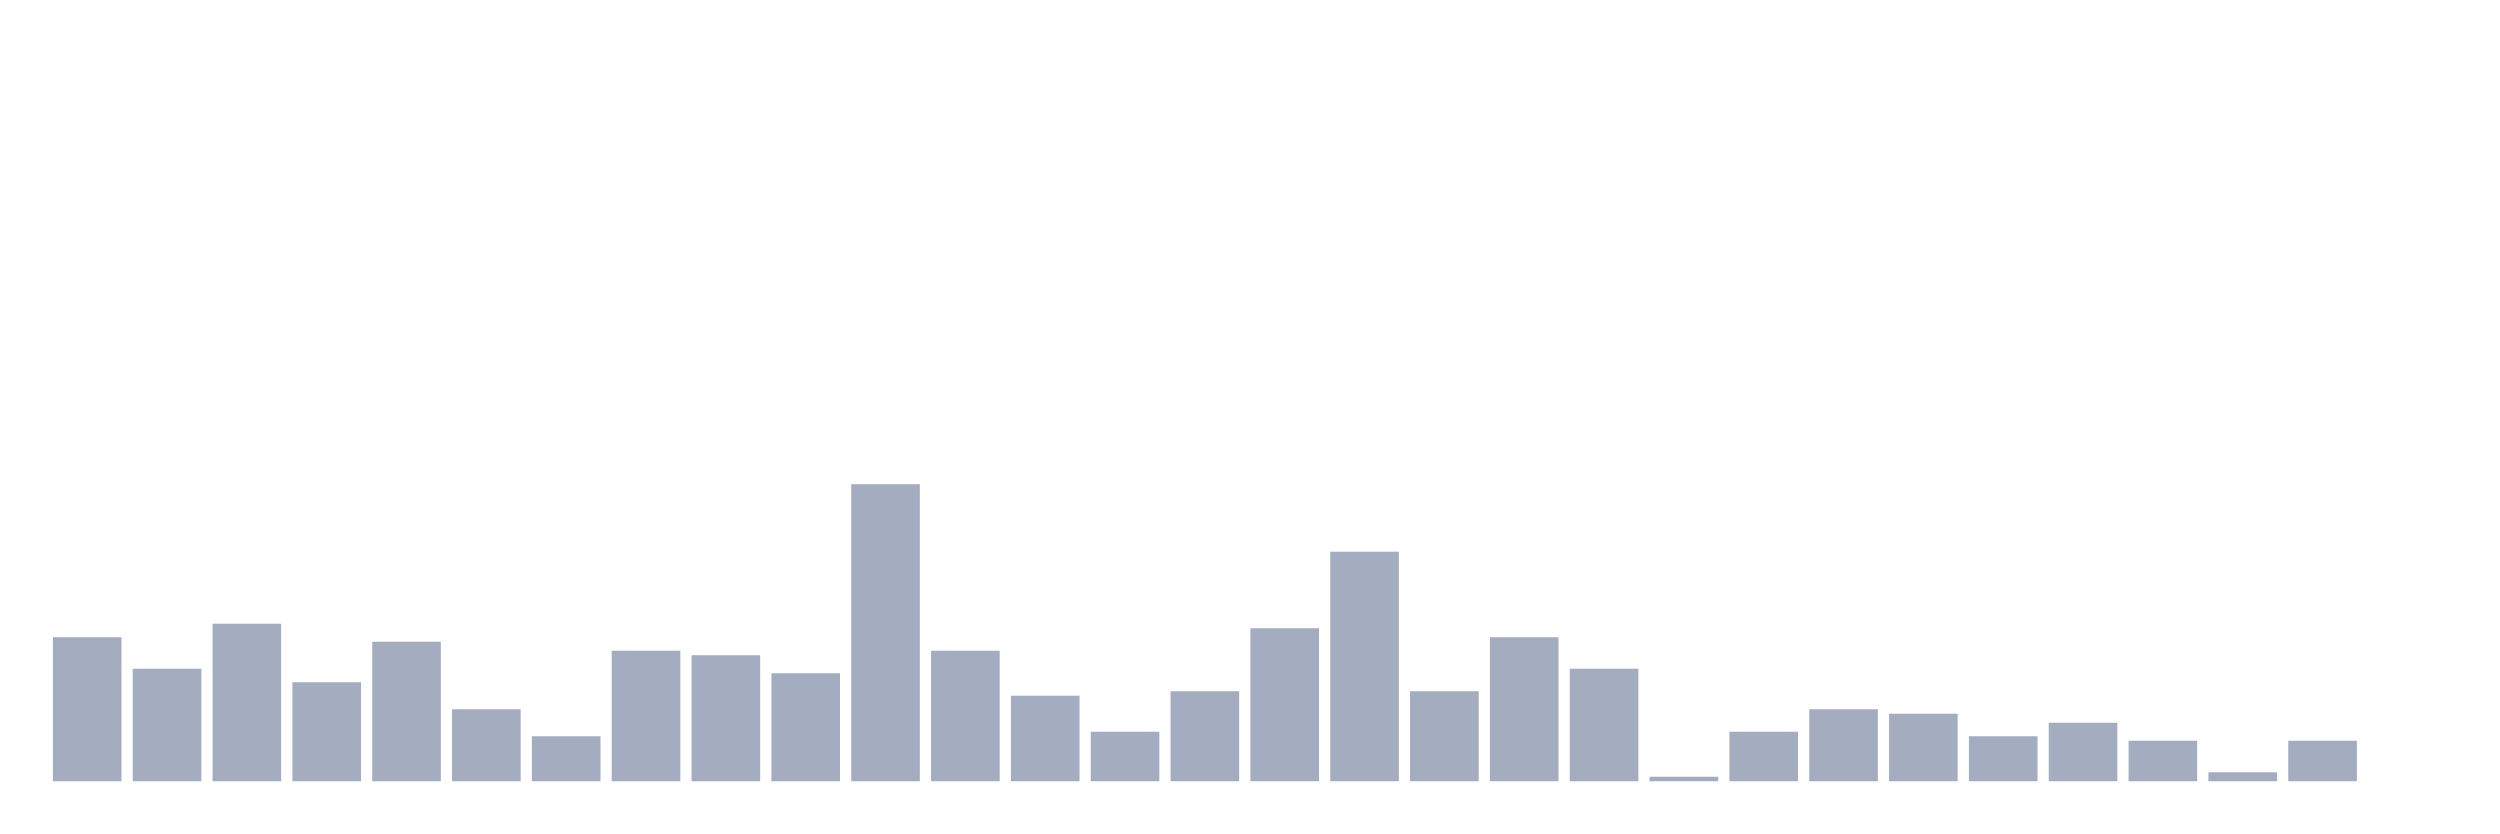
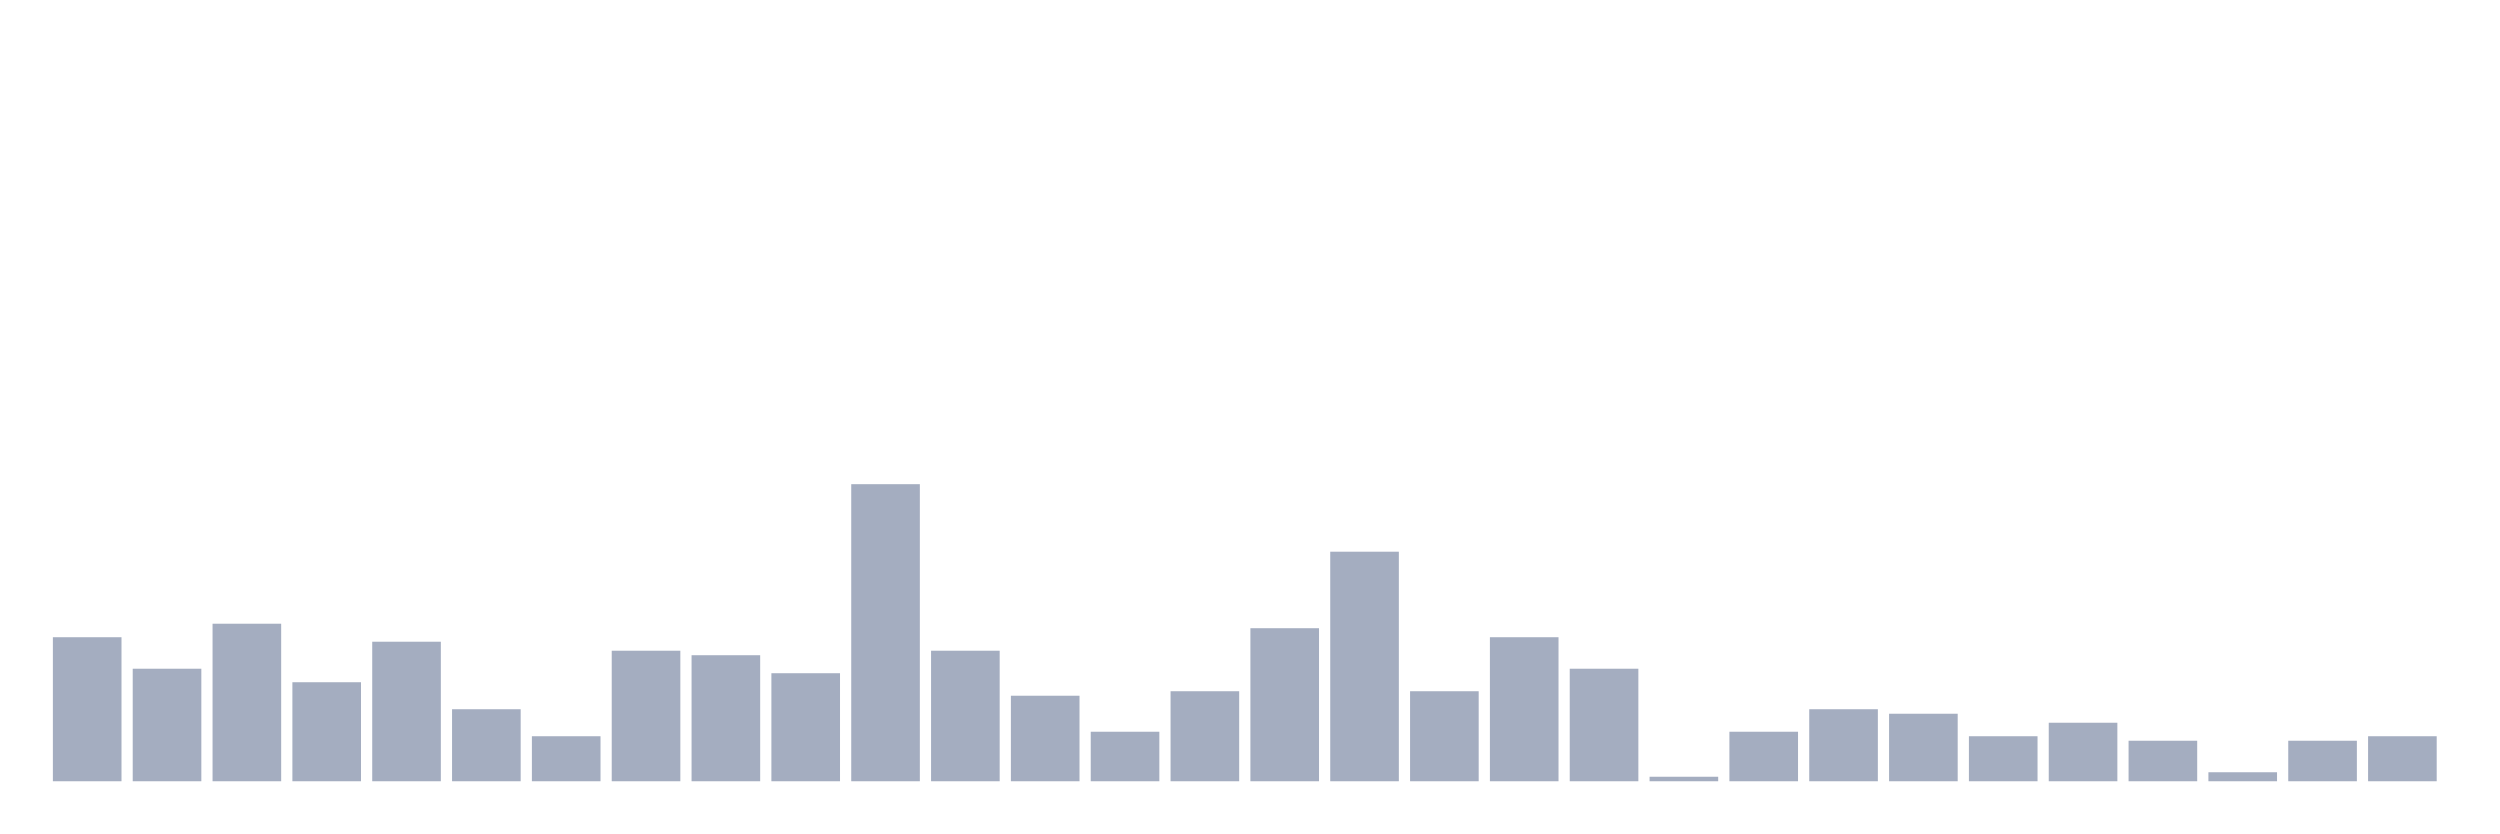
<svg xmlns="http://www.w3.org/2000/svg" viewBox="0 0 480 160">
  <g transform="translate(10,10)">
    <rect class="bar" x="0.153" width="13.175" y="112.346" height="27.654" fill="rgb(164,173,192)" />
    <rect class="bar" x="15.482" width="13.175" y="118.395" height="21.605" fill="rgb(164,173,192)" />
    <rect class="bar" x="30.81" width="13.175" y="109.753" height="30.247" fill="rgb(164,173,192)" />
    <rect class="bar" x="46.138" width="13.175" y="120.988" height="19.012" fill="rgb(164,173,192)" />
    <rect class="bar" x="61.466" width="13.175" y="113.21" height="26.79" fill="rgb(164,173,192)" />
    <rect class="bar" x="76.794" width="13.175" y="126.173" height="13.827" fill="rgb(164,173,192)" />
    <rect class="bar" x="92.123" width="13.175" y="131.358" height="8.642" fill="rgb(164,173,192)" />
    <rect class="bar" x="107.451" width="13.175" y="114.938" height="25.062" fill="rgb(164,173,192)" />
    <rect class="bar" x="122.779" width="13.175" y="115.802" height="24.198" fill="rgb(164,173,192)" />
    <rect class="bar" x="138.107" width="13.175" y="119.259" height="20.741" fill="rgb(164,173,192)" />
    <rect class="bar" x="153.436" width="13.175" y="82.963" height="57.037" fill="rgb(164,173,192)" />
    <rect class="bar" x="168.764" width="13.175" y="114.938" height="25.062" fill="rgb(164,173,192)" />
    <rect class="bar" x="184.092" width="13.175" y="123.58" height="16.42" fill="rgb(164,173,192)" />
    <rect class="bar" x="199.42" width="13.175" y="130.494" height="9.506" fill="rgb(164,173,192)" />
    <rect class="bar" x="214.748" width="13.175" y="122.716" height="17.284" fill="rgb(164,173,192)" />
    <rect class="bar" x="230.077" width="13.175" y="110.617" height="29.383" fill="rgb(164,173,192)" />
    <rect class="bar" x="245.405" width="13.175" y="95.926" height="44.074" fill="rgb(164,173,192)" />
    <rect class="bar" x="260.733" width="13.175" y="122.716" height="17.284" fill="rgb(164,173,192)" />
    <rect class="bar" x="276.061" width="13.175" y="112.346" height="27.654" fill="rgb(164,173,192)" />
    <rect class="bar" x="291.39" width="13.175" y="118.395" height="21.605" fill="rgb(164,173,192)" />
    <rect class="bar" x="306.718" width="13.175" y="139.136" height="0.864" fill="rgb(164,173,192)" />
    <rect class="bar" x="322.046" width="13.175" y="130.494" height="9.506" fill="rgb(164,173,192)" />
    <rect class="bar" x="337.374" width="13.175" y="126.173" height="13.827" fill="rgb(164,173,192)" />
    <rect class="bar" x="352.702" width="13.175" y="127.037" height="12.963" fill="rgb(164,173,192)" />
    <rect class="bar" x="368.031" width="13.175" y="131.358" height="8.642" fill="rgb(164,173,192)" />
    <rect class="bar" x="383.359" width="13.175" y="128.765" height="11.235" fill="rgb(164,173,192)" />
    <rect class="bar" x="398.687" width="13.175" y="132.222" height="7.778" fill="rgb(164,173,192)" />
    <rect class="bar" x="414.015" width="13.175" y="138.272" height="1.728" fill="rgb(164,173,192)" />
    <rect class="bar" x="429.344" width="13.175" y="132.222" height="7.778" fill="rgb(164,173,192)" />
-     <rect class="bar" x="444.672" width="13.175" y="140" height="0" fill="rgb(164,173,192)" />
+     <rect class="bar" x="444.672" width="13.175" y="131.358" height="8.642" fill="rgb(164,173,192)" />
  </g>
</svg>
